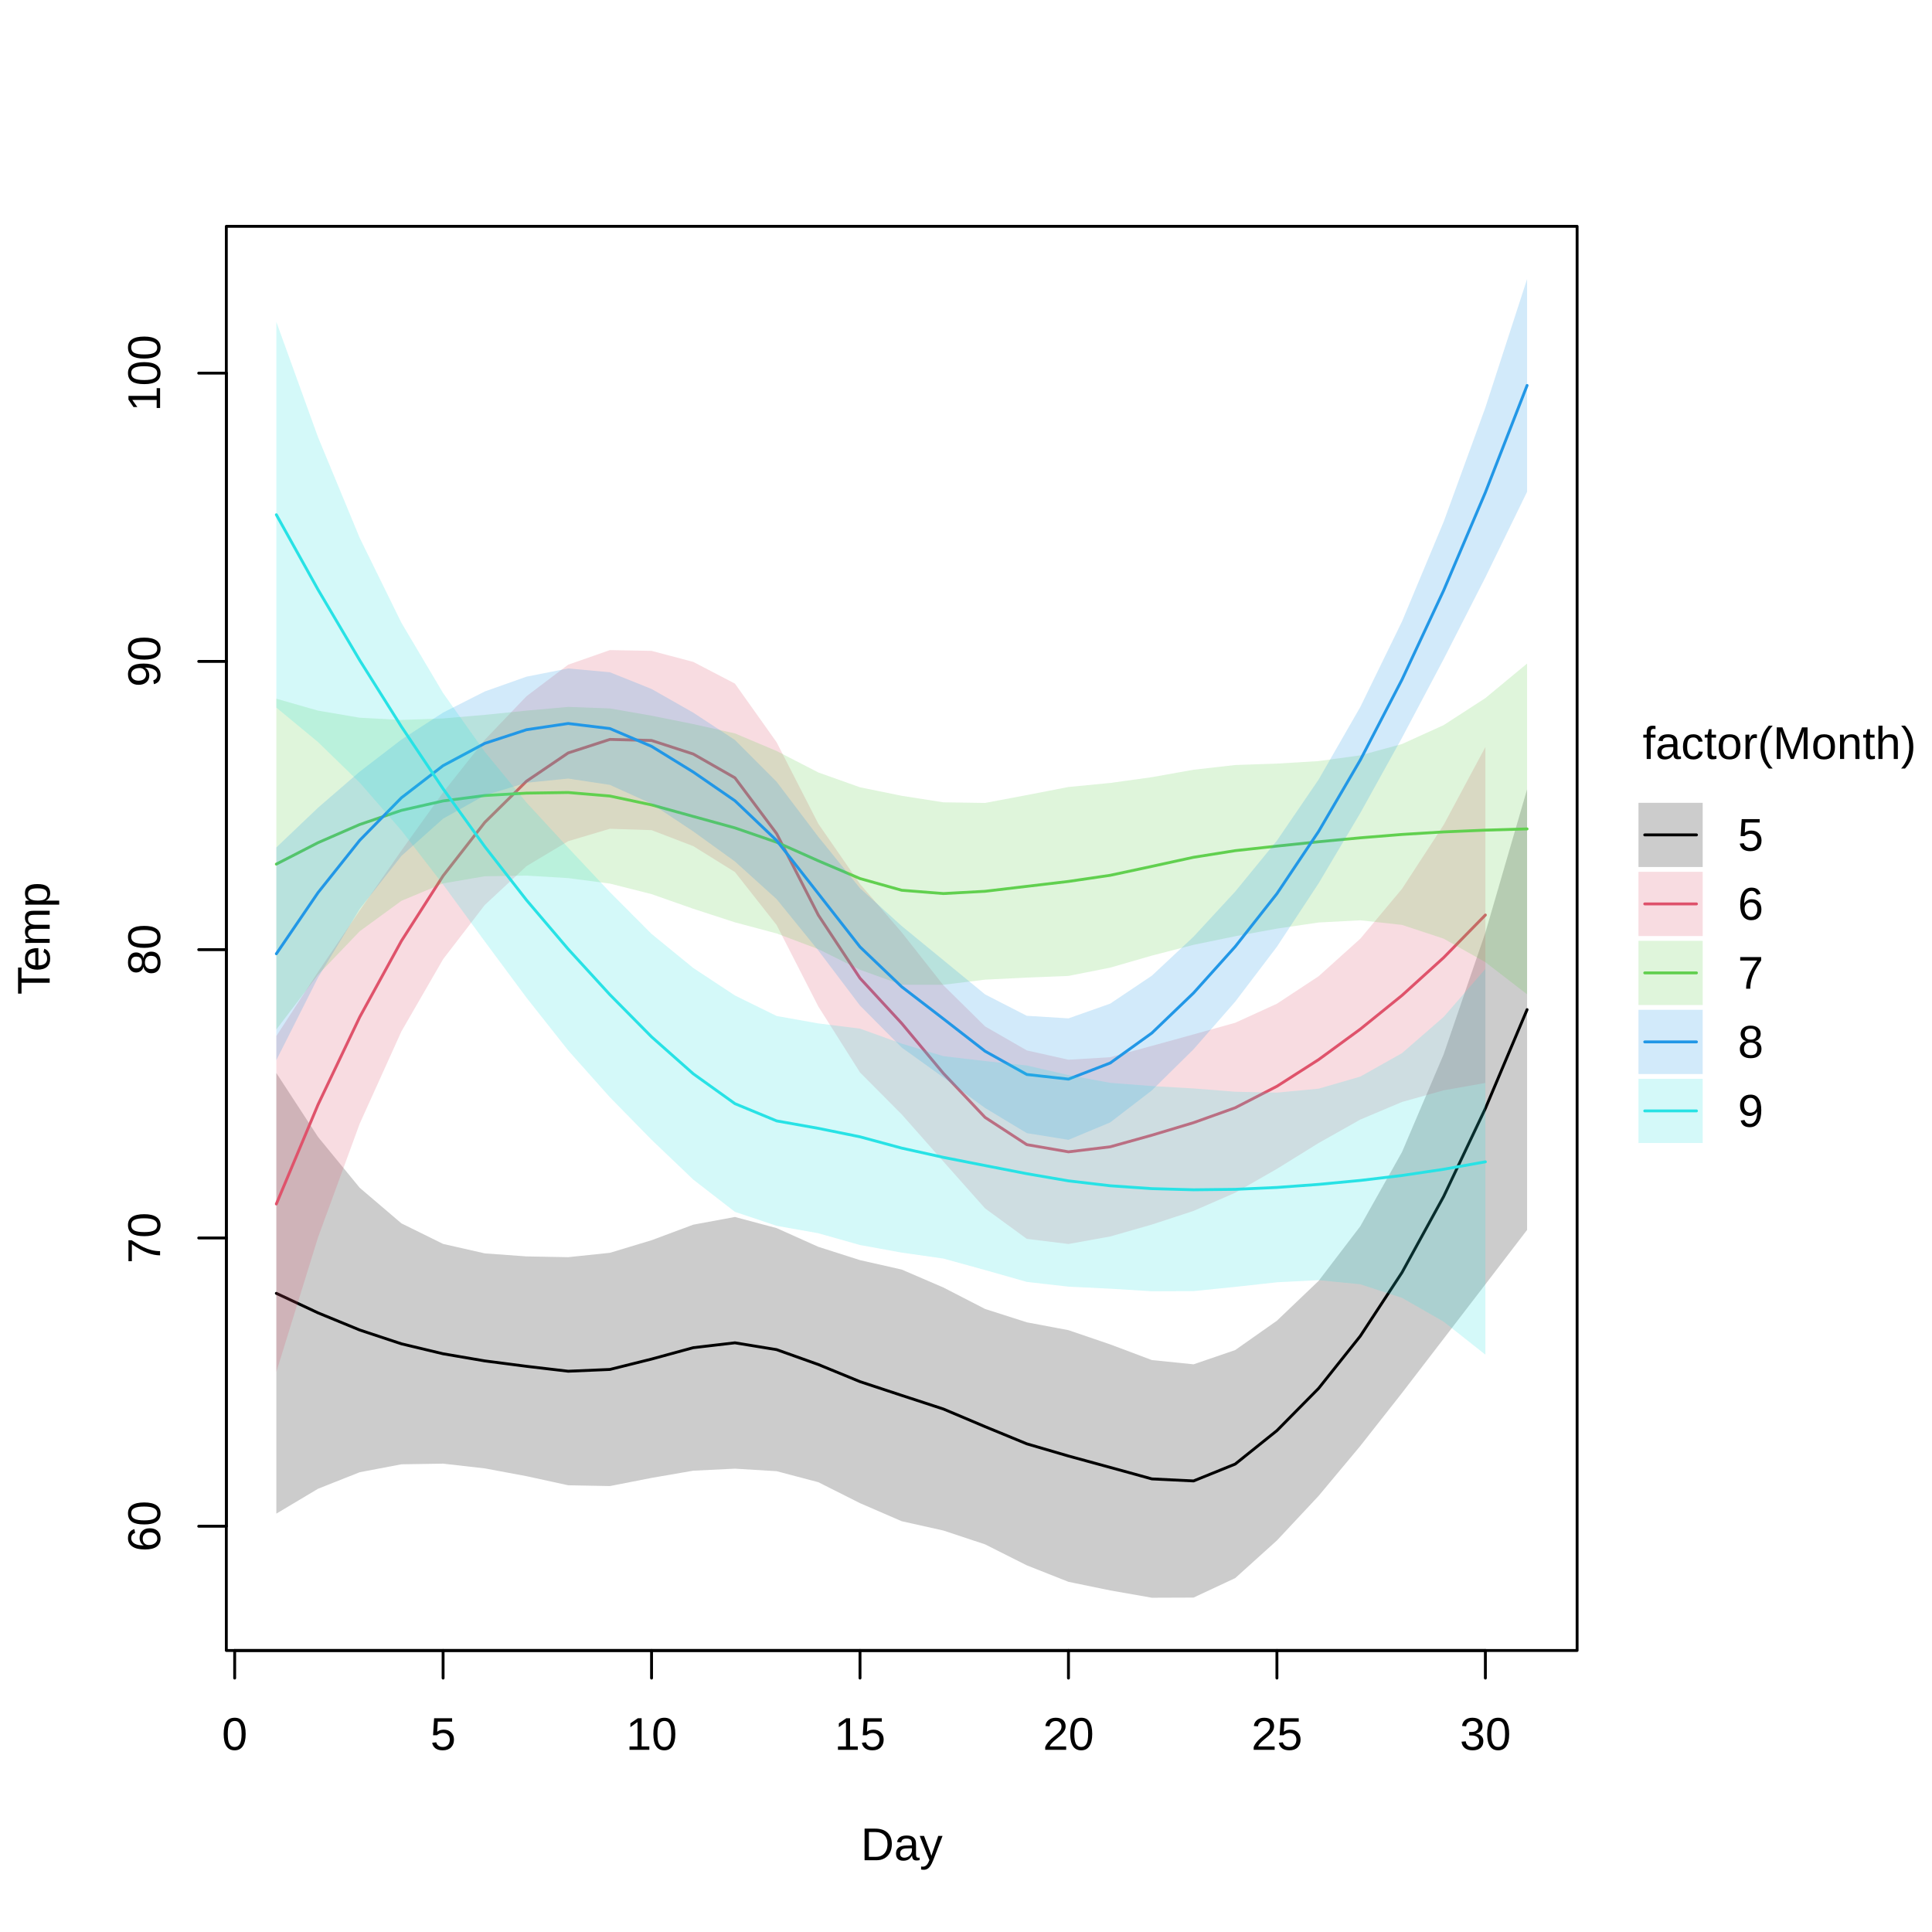
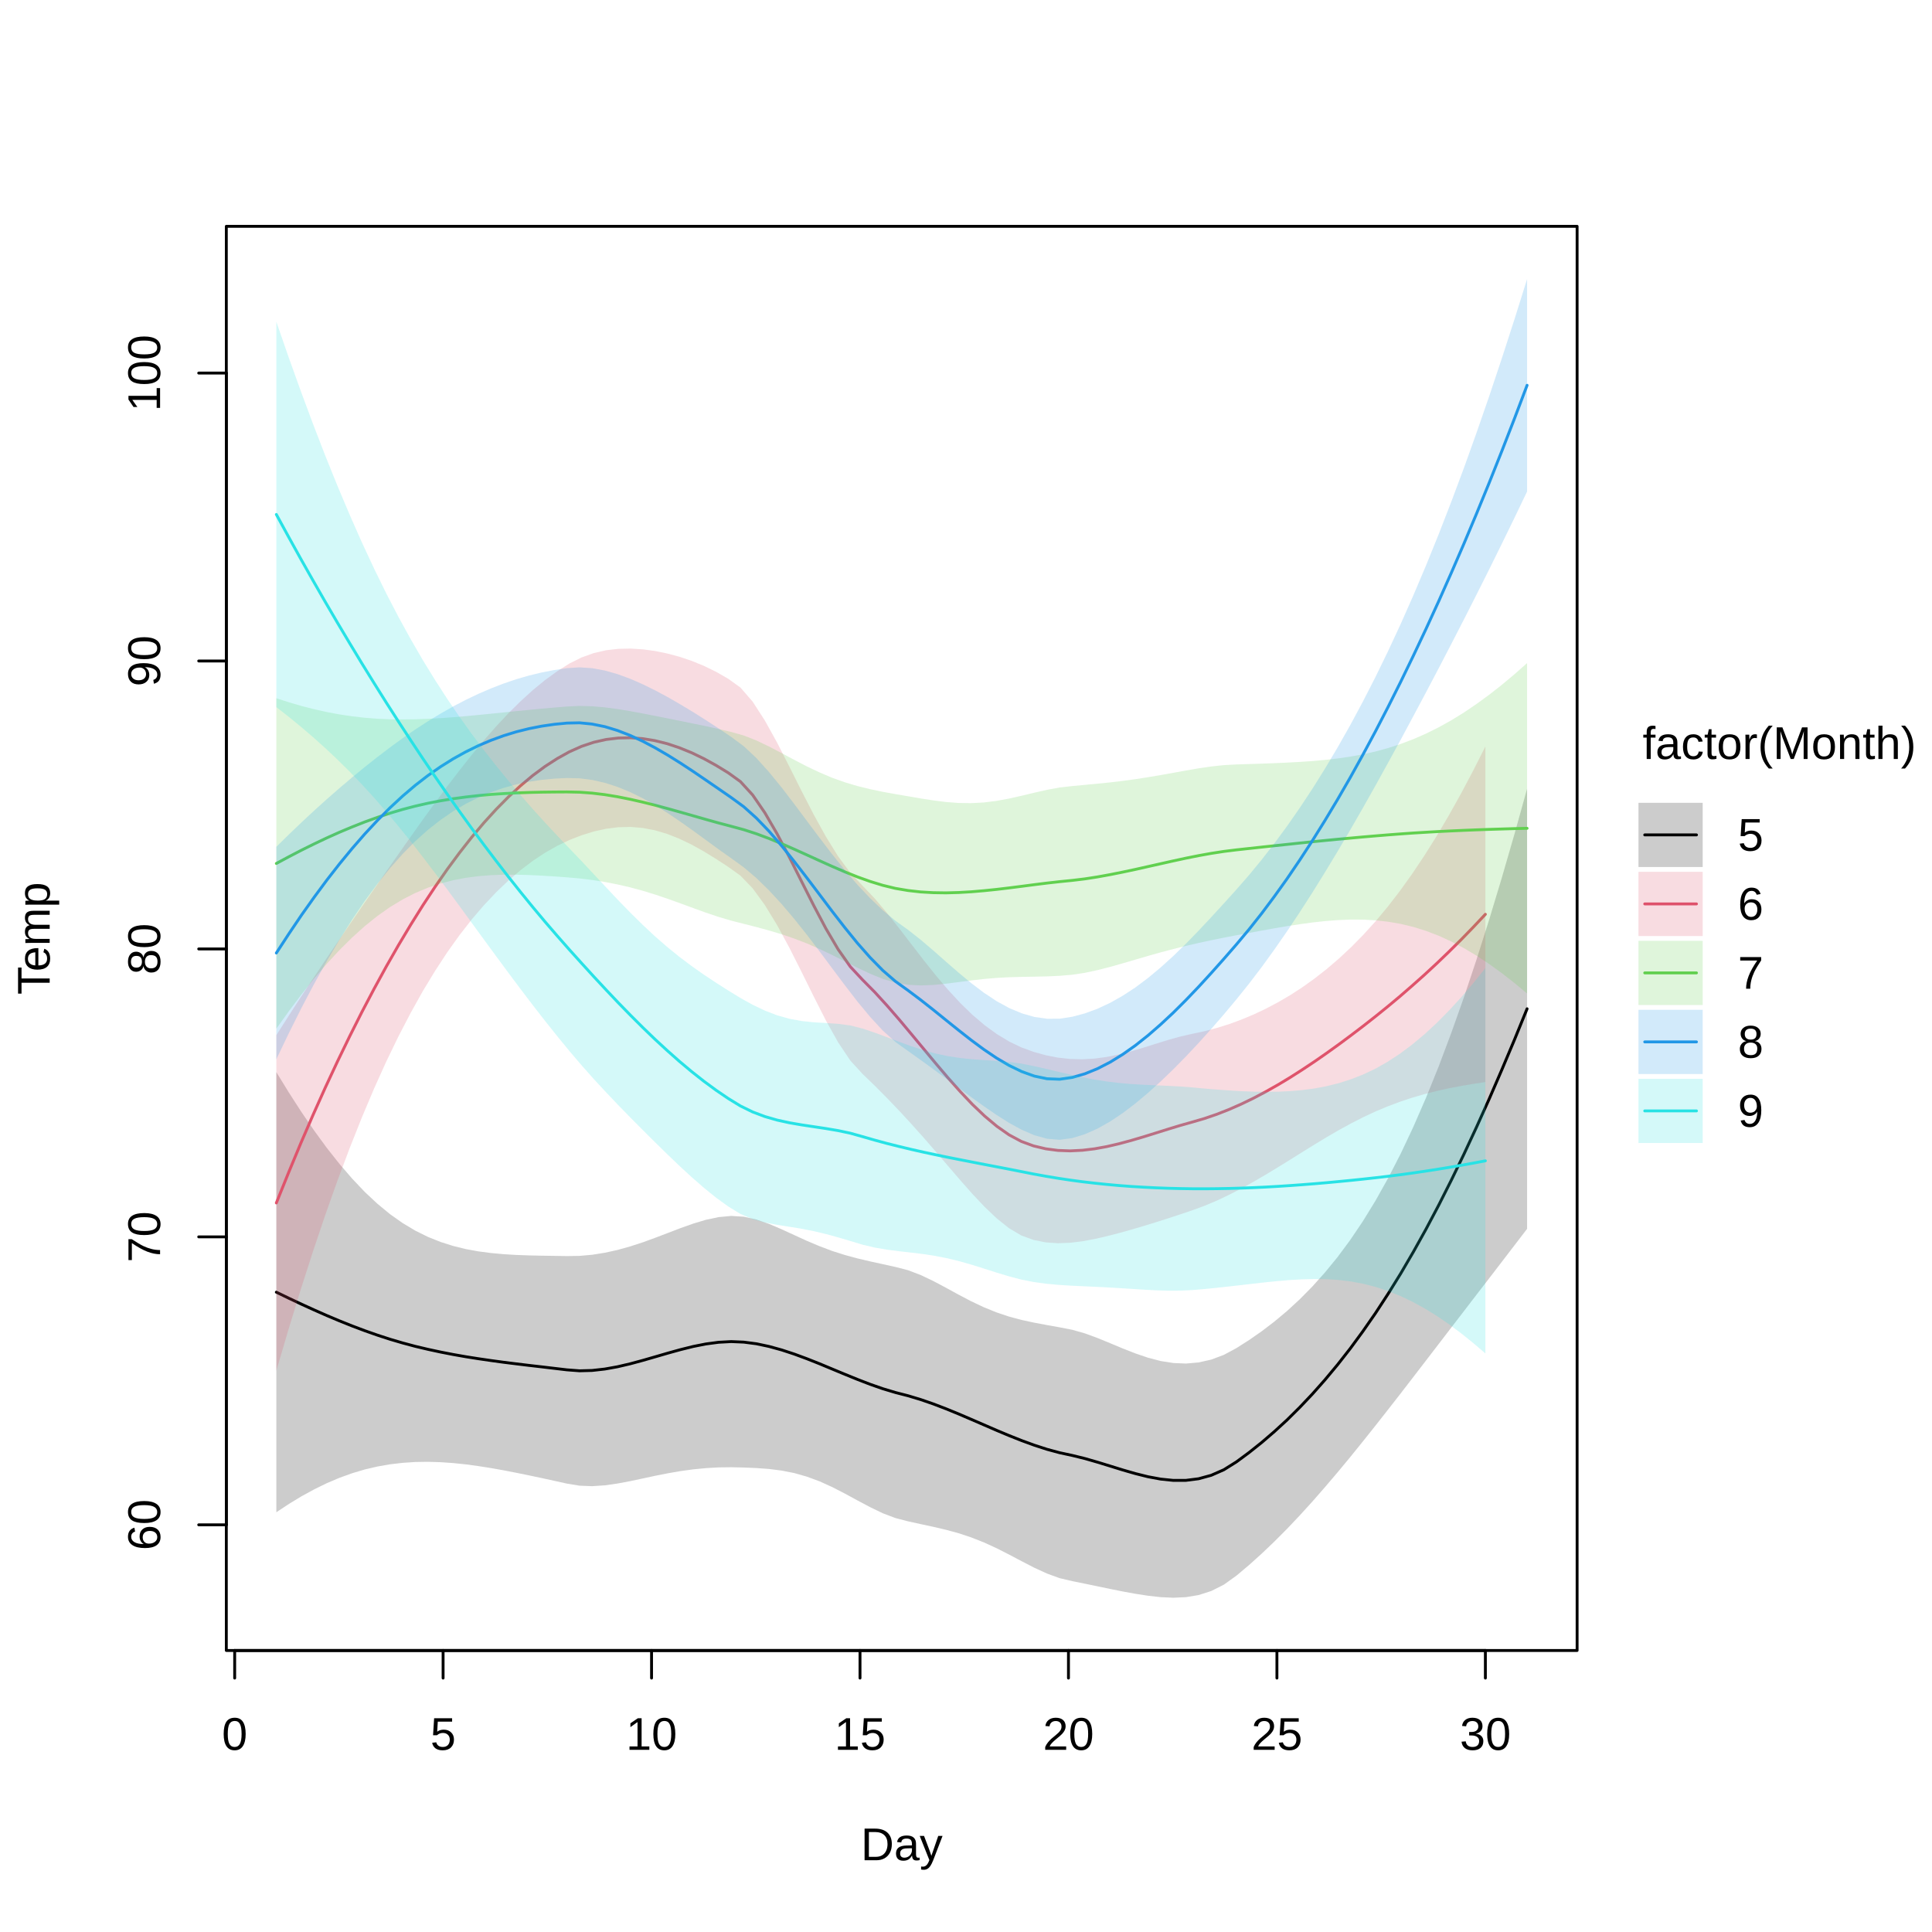
<svg xmlns="http://www.w3.org/2000/svg" width="504.00pt" height="504.00pt" viewBox="0 0 504.00 504.00">
  <g class="svglite">
    <defs>
      <style type="text/css">
    .svglite line, .svglite polyline, .svglite polygon, .svglite path, .svglite rect, .svglite circle {
      fill: none;
      stroke: #000000;
      stroke-linecap: round;
      stroke-linejoin: round;
      stroke-miterlimit: 10.00;
    }
    .svglite text {
      white-space: pre;
    }
    .svglite g.glyphgroup path {
      fill: inherit;
      stroke: none;
    }
  </style>
    </defs>
    <rect width="100%" height="100%" style="stroke: none; fill: #FFFFFF;" />
    <defs>
      <clipPath id="cpMC4wMHw1MDQuMDB8MC4wMHw1MDQuMDA=">
        <rect x="0.00" y="0.00" width="504.00" height="504.00" />
      </clipPath>
    </defs>
    <g clip-path="url(#cpMC4wMHw1MDQuMDB8MC4wMHw1MDQuMDA=)">
      <line x1="429.06" y1="217.80" x2="442.56" y2="217.80" style="stroke-width: 0.75;" />
      <line x1="429.06" y1="235.80" x2="442.56" y2="235.80" style="stroke-width: 0.75; stroke: #DF536B;" />
      <line x1="429.06" y1="253.80" x2="442.56" y2="253.80" style="stroke-width: 0.75; stroke: #61D04F;" />
      <line x1="429.06" y1="271.80" x2="442.56" y2="271.80" style="stroke-width: 0.75; stroke: #2297E6;" />
      <line x1="429.06" y1="289.80" x2="442.56" y2="289.80" style="stroke-width: 0.75; stroke: #28E2E5;" />
      <rect x="427.43" y="209.43" width="16.75" height="16.75" style="stroke-width: 0.00; fill: #000000; fill-opacity: 0.20;" />
      <rect x="427.43" y="227.43" width="16.75" height="16.75" style="stroke-width: 0.00; stroke: #DF536B; fill: #DF536B; fill-opacity: 0.20;" />
      <rect x="427.43" y="245.43" width="16.75" height="16.75" style="stroke-width: 0.00; stroke: #61D04F; fill: #61D04F; fill-opacity: 0.20;" />
      <rect x="427.43" y="263.43" width="16.75" height="16.75" style="stroke-width: 0.00; stroke: #2297E6; fill: #2297E6; fill-opacity: 0.20;" />
      <rect x="427.43" y="281.43" width="16.75" height="16.75" style="stroke-width: 0.00; stroke: #28E2E5; fill: #28E2E5; fill-opacity: 0.20;" />
      <text x="464.19" y="198.00" text-anchor="middle" style="font-size: 12.00px; font-family: &quot;Liberation Sans&quot;;" textLength="71.34px" lengthAdjust="spacingAndGlyphs">factor(Month)</text>
      <text x="453.36" y="221.93" style="font-size: 12.00px; font-family: &quot;Liberation Sans&quot;;" textLength="6.67px" lengthAdjust="spacingAndGlyphs">5</text>
      <text x="453.36" y="239.93" style="font-size: 12.00px; font-family: &quot;Liberation Sans&quot;;" textLength="6.67px" lengthAdjust="spacingAndGlyphs">6</text>
      <text x="453.36" y="257.93" style="font-size: 12.00px; font-family: &quot;Liberation Sans&quot;;" textLength="6.67px" lengthAdjust="spacingAndGlyphs">7</text>
      <text x="453.36" y="275.93" style="font-size: 12.00px; font-family: &quot;Liberation Sans&quot;;" textLength="6.67px" lengthAdjust="spacingAndGlyphs">8</text>
      <text x="453.36" y="293.93" style="font-size: 12.00px; font-family: &quot;Liberation Sans&quot;;" textLength="6.67px" lengthAdjust="spacingAndGlyphs">9</text>
    </g>
    <defs>
      <clipPath id="cpMC4wMHw0MTEuNDJ8MC4wMHw1MDQuMDA=">
        <rect x="0.00" y="0.00" width="411.42" height="504.00" />
      </clipPath>
    </defs>
    <g clip-path="url(#cpMC4wMHw0MTEuNDJ8MC4wMHw1MDQuMDA=)">
      <text x="235.23" y="485.28" text-anchor="middle" style="font-size: 12.00px; font-family: &quot;Liberation Sans&quot;;" textLength="21.34px" lengthAdjust="spacingAndGlyphs">Day</text>
      <text transform="translate(12.96,244.80) rotate(-90)" text-anchor="middle" style="font-size: 12.00px; font-family: &quot;Liberation Sans&quot;;" textLength="29.34px" lengthAdjust="spacingAndGlyphs">Temp</text>
    </g>
    <g clip-path="url(#cpMC4wMHw1MDQuMDB8MC4wMHw1MDQuMDA=)">
      <line x1="61.22" y1="430.56" x2="387.49" y2="430.56" style="stroke-width: 0.75;" />
      <line x1="61.22" y1="430.56" x2="61.22" y2="437.76" style="stroke-width: 0.75;" />
      <line x1="115.59" y1="430.56" x2="115.59" y2="437.76" style="stroke-width: 0.75;" />
      <line x1="169.97" y1="430.56" x2="169.97" y2="437.76" style="stroke-width: 0.75;" />
      <line x1="224.35" y1="430.56" x2="224.35" y2="437.76" style="stroke-width: 0.75;" />
      <line x1="278.73" y1="430.56" x2="278.73" y2="437.76" style="stroke-width: 0.75;" />
      <line x1="333.11" y1="430.56" x2="333.11" y2="437.76" style="stroke-width: 0.75;" />
      <line x1="387.49" y1="430.56" x2="387.49" y2="437.76" style="stroke-width: 0.75;" />
      <text x="61.22" y="456.48" text-anchor="middle" style="font-size: 12.00px; font-family: &quot;Liberation Sans&quot;;" textLength="6.67px" lengthAdjust="spacingAndGlyphs">0</text>
      <text x="115.59" y="456.48" text-anchor="middle" style="font-size: 12.00px; font-family: &quot;Liberation Sans&quot;;" textLength="6.67px" lengthAdjust="spacingAndGlyphs">5</text>
      <text x="169.97" y="456.48" text-anchor="middle" style="font-size: 12.00px; font-family: &quot;Liberation Sans&quot;;" textLength="13.34px" lengthAdjust="spacingAndGlyphs">10</text>
      <text x="224.35" y="456.48" text-anchor="middle" style="font-size: 12.00px; font-family: &quot;Liberation Sans&quot;;" textLength="13.34px" lengthAdjust="spacingAndGlyphs">15</text>
      <text x="278.73" y="456.48" text-anchor="middle" style="font-size: 12.00px; font-family: &quot;Liberation Sans&quot;;" textLength="13.34px" lengthAdjust="spacingAndGlyphs">20</text>
      <text x="333.11" y="456.48" text-anchor="middle" style="font-size: 12.00px; font-family: &quot;Liberation Sans&quot;;" textLength="13.34px" lengthAdjust="spacingAndGlyphs">25</text>
      <text x="387.49" y="456.48" text-anchor="middle" style="font-size: 12.00px; font-family: &quot;Liberation Sans&quot;;" textLength="13.34px" lengthAdjust="spacingAndGlyphs">30</text>
-       <line x1="59.04" y1="398.15" x2="59.04" y2="97.34" style="stroke-width: 0.75;" />
-       <line x1="59.04" y1="398.15" x2="51.84" y2="398.15" style="stroke-width: 0.75;" />
-       <line x1="59.04" y1="322.95" x2="51.84" y2="322.95" style="stroke-width: 0.75;" />
-       <line x1="59.04" y1="247.74" x2="51.84" y2="247.74" style="stroke-width: 0.75;" />
-       <line x1="59.04" y1="172.54" x2="51.84" y2="172.54" style="stroke-width: 0.75;" />
-       <line x1="59.04" y1="97.34" x2="51.84" y2="97.34" style="stroke-width: 0.75;" />
-       <text transform="translate(41.76,398.15) rotate(-90)" text-anchor="middle" style="font-size: 12.00px; font-family: &quot;Liberation Sans&quot;;" textLength="13.34px" lengthAdjust="spacingAndGlyphs">60</text>
-       <text transform="translate(41.76,322.95) rotate(-90)" text-anchor="middle" style="font-size: 12.00px; font-family: &quot;Liberation Sans&quot;;" textLength="13.34px" lengthAdjust="spacingAndGlyphs">70</text>
-       <text transform="translate(41.76,247.74) rotate(-90)" text-anchor="middle" style="font-size: 12.00px; font-family: &quot;Liberation Sans&quot;;" textLength="13.34px" lengthAdjust="spacingAndGlyphs">80</text>
-       <text transform="translate(41.76,172.54) rotate(-90)" text-anchor="middle" style="font-size: 12.00px; font-family: &quot;Liberation Sans&quot;;" textLength="13.34px" lengthAdjust="spacingAndGlyphs">90</text>
-       <text transform="translate(41.76,97.34) rotate(-90)" text-anchor="middle" style="font-size: 12.00px; font-family: &quot;Liberation Sans&quot;;" textLength="20.02px" lengthAdjust="spacingAndGlyphs">100</text>
+       <line x1="59.04" y1="397.78" x2="59.04" y2="97.32" style="stroke-width: 0.75;" />
+       <line x1="59.04" y1="397.78" x2="51.84" y2="397.78" style="stroke-width: 0.75;" />
+       <line x1="59.04" y1="322.66" x2="51.84" y2="322.66" style="stroke-width: 0.75;" />
+       <line x1="59.04" y1="247.55" x2="51.84" y2="247.55" style="stroke-width: 0.75;" />
+       <line x1="59.04" y1="172.43" x2="51.84" y2="172.43" style="stroke-width: 0.75;" />
+       <line x1="59.04" y1="97.32" x2="51.84" y2="97.32" style="stroke-width: 0.75;" />
+       <text transform="translate(41.76,397.78) rotate(-90)" text-anchor="middle" style="font-size: 12.00px; font-family: &quot;Liberation Sans&quot;;" textLength="13.34px" lengthAdjust="spacingAndGlyphs">60</text>
+       <text transform="translate(41.76,322.66) rotate(-90)" text-anchor="middle" style="font-size: 12.00px; font-family: &quot;Liberation Sans&quot;;" textLength="13.34px" lengthAdjust="spacingAndGlyphs">70</text>
+       <text transform="translate(41.76,247.55) rotate(-90)" text-anchor="middle" style="font-size: 12.00px; font-family: &quot;Liberation Sans&quot;;" textLength="13.34px" lengthAdjust="spacingAndGlyphs">80</text>
+       <text transform="translate(41.76,172.43) rotate(-90)" text-anchor="middle" style="font-size: 12.00px; font-family: &quot;Liberation Sans&quot;;" textLength="13.34px" lengthAdjust="spacingAndGlyphs">90</text>
+       <text transform="translate(41.76,97.32) rotate(-90)" text-anchor="middle" style="font-size: 12.00px; font-family: &quot;Liberation Sans&quot;;" textLength="20.02px" lengthAdjust="spacingAndGlyphs">100</text>
      <polygon points="59.04,430.56 411.42,430.56 411.42,59.04 59.04,59.04 " style="stroke-width: 0.75;" />
    </g>
    <defs>
      <clipPath id="cpNTkuMDR8NDExLjQyfDU5LjA0fDQzMC41Ng==">
        <rect x="59.04" y="59.04" width="352.38" height="371.52" />
      </clipPath>
    </defs>
    <g clip-path="url(#cpNTkuMDR8NDExLjQyfDU5LjA0fDQzMC41Ng==)">
-       <polygon points="72.09,394.86 82.97,388.37 93.84,384.06 104.72,381.99 115.59,381.82 126.47,383.06 137.35,385.09 148.22,387.46 159.10,387.67 169.97,385.54 180.85,383.66 191.72,383.13 202.60,383.79 213.48,386.66 224.35,392.13 235.23,396.84 246.10,399.27 256.98,402.88 267.86,408.35 278.73,412.65 289.61,414.89 300.48,416.80 311.36,416.76 322.23,411.68 333.11,401.86 343.99,390.23 354.86,377.20 365.74,363.38 376.61,349.22 387.49,335.05 398.37,320.85 398.37,205.91 387.49,243.28 376.61,275.02 365.74,300.53 354.86,319.89 343.99,334.14 333.11,344.53 322.23,352.19 311.36,355.91 300.48,354.80 289.61,350.71 278.73,347.00 267.86,344.95 256.98,341.47 246.10,335.87 235.23,331.19 224.35,328.73 213.48,325.26 202.60,320.38 191.72,317.47 180.85,319.48 169.97,323.54 159.10,326.82 148.22,327.96 137.35,327.76 126.47,326.97 115.59,324.50 104.72,319.14 93.84,309.86 82.97,296.60 72.09,279.92 " style="stroke-width: 0.75; stroke: none; fill: #000000; fill-opacity: 0.20;" />
-       <polyline points="72.09,337.39 82.97,342.49 93.84,346.96 104.72,350.56 115.59,353.16 126.47,355.02 137.35,356.43 148.22,357.71 159.10,357.25 169.97,354.54 180.85,351.57 191.72,350.30 202.60,352.08 213.48,355.96 224.35,360.43 235.23,364.02 246.10,367.57 256.98,372.17 267.86,376.65 278.73,379.83 289.61,382.80 300.48,385.80 311.36,386.33 322.23,381.93 333.11,373.20 343.99,362.18 354.86,348.54 365.74,331.95 376.61,312.12 387.49,289.16 398.37,263.38 " style="stroke-width: 0.75;" />
-       <polygon points="72.09,357.90 82.97,322.78 93.84,293.12 104.72,269.05 115.59,250.23 126.47,236.08 137.35,225.95 148.22,219.44 159.10,216.20 169.97,216.56 180.85,220.73 191.72,227.49 202.60,241.31 213.48,262.57 224.35,279.77 235.23,290.71 246.10,303.00 256.98,315.24 267.86,323.18 278.73,324.52 289.61,322.56 300.48,319.45 311.36,315.89 322.23,311.15 333.11,304.92 343.99,298.18 354.86,292.06 365.74,287.47 376.61,284.43 387.49,282.51 387.49,194.88 376.61,215.18 365.74,231.87 354.86,244.88 343.99,254.67 333.11,261.84 322.23,266.81 311.36,269.84 300.48,272.84 289.61,275.79 278.73,276.45 267.86,274.02 256.98,267.76 246.10,257.02 235.23,243.23 224.35,230.60 213.48,214.90 202.60,193.64 191.72,178.33 180.85,172.67 169.97,169.79 159.10,169.59 148.22,173.40 137.35,181.62 126.47,192.99 115.59,206.73 104.72,221.87 93.84,237.52 82.97,253.53 72.09,270.27 " style="stroke-width: 0.75; stroke: none; fill: #DF536B; fill-opacity: 0.20;" />
-       <polyline points="72.09,314.08 82.97,288.15 93.84,265.32 104.72,245.46 115.59,228.48 126.47,214.53 137.35,203.79 148.22,196.42 159.10,192.89 169.97,193.17 180.85,196.70 191.72,202.91 202.60,217.47 213.48,238.73 224.35,255.18 235.23,266.97 246.10,280.01 256.98,291.50 267.86,298.60 278.73,300.48 289.61,299.17 300.48,296.14 311.36,292.87 322.23,288.98 333.11,283.38 343.99,276.42 354.86,268.47 365.74,259.67 376.61,249.81 387.49,238.70 " style="stroke-width: 0.75; stroke: #DF536B;" />
-       <polygon points="72.09,268.57 82.97,254.28 93.84,242.94 104.72,235.00 115.59,230.45 126.47,228.59 137.35,228.42 148.22,229.07 159.10,230.50 169.97,233.25 180.85,237.07 191.72,240.61 202.60,243.51 213.48,247.61 224.35,252.99 235.23,256.89 246.10,256.90 256.98,255.56 267.86,255.02 278.73,254.59 289.61,252.43 300.48,249.29 311.36,246.48 322.23,244.24 333.11,242.25 343.99,240.65 354.86,240.08 365.74,241.28 376.61,244.87 387.49,251.01 398.37,259.39 398.37,173.10 387.49,182.11 376.61,189.16 365.74,194.09 354.86,197.05 343.99,198.54 333.11,199.20 322.23,199.57 311.36,200.80 300.48,202.74 289.61,204.25 278.73,205.30 267.86,207.41 256.98,209.46 246.10,209.30 235.23,207.60 224.35,205.38 213.48,201.51 202.60,195.91 191.72,191.32 180.85,188.89 169.97,186.70 159.10,184.81 148.22,184.41 137.35,185.38 126.47,186.48 115.59,187.42 104.72,187.81 93.84,187.23 82.97,185.38 72.09,182.27 " style="stroke-width: 0.75; stroke: none; fill: #61D04F; fill-opacity: 0.20;" />
-       <polyline points="72.09,225.42 82.97,219.83 93.84,215.09 104.72,211.40 115.59,208.94 126.47,207.53 137.35,206.90 148.22,206.74 159.10,207.66 169.97,209.97 180.85,212.98 191.72,215.97 202.60,219.71 213.48,224.56 224.35,229.19 235.23,232.24 246.10,233.10 256.98,232.51 267.86,231.22 278.73,229.94 289.61,228.34 300.48,226.01 311.36,223.64 322.23,221.91 333.11,220.72 343.99,219.59 354.86,218.56 365.74,217.68 376.61,217.02 387.49,216.56 398.37,216.24 " style="stroke-width: 0.75; stroke: #61D04F;" />
-       <polygon points="72.09,276.56 82.97,255.00 93.84,237.12 104.72,223.28 115.59,213.56 126.47,207.46 137.35,204.20 148.22,203.10 159.10,204.75 169.97,209.67 180.85,216.89 191.72,224.73 202.60,234.56 213.48,247.96 224.35,262.32 235.23,273.27 246.10,281.08 256.98,289.05 267.86,295.60 278.73,297.35 289.61,292.81 300.48,284.46 311.36,273.73 322.23,261.30 333.11,246.97 343.99,230.43 354.86,212.10 365.74,192.46 376.61,171.94 387.49,150.61 398.37,128.29 398.37,72.80 387.49,106.31 376.61,136.11 365.74,162.12 354.86,184.43 343.99,203.35 333.11,219.29 322.23,232.58 311.36,244.35 300.48,254.53 289.61,261.82 278.73,265.66 267.86,264.99 256.98,259.41 246.10,250.48 235.23,241.57 224.35,231.71 213.48,218.31 202.60,203.95 191.72,193.04 180.85,185.91 169.97,179.73 159.10,175.37 148.22,174.38 137.35,176.52 126.47,180.38 115.59,185.89 104.72,192.93 93.84,201.30 82.97,210.70 72.09,221.07 " style="stroke-width: 0.75; stroke: none; fill: #2297E6; fill-opacity: 0.20;" />
-       <polyline points="72.09,248.81 82.97,232.85 93.84,219.21 104.72,208.11 115.59,199.73 126.47,193.92 137.35,190.36 148.22,188.74 159.10,190.06 169.97,194.70 180.85,201.40 191.72,208.89 202.60,219.26 213.48,233.13 224.35,247.02 235.23,257.42 246.10,265.78 256.98,274.23 267.86,280.30 278.73,281.51 289.61,277.31 300.48,269.49 311.36,259.04 322.23,246.94 333.11,233.13 343.99,216.89 354.86,198.27 365.74,177.29 376.61,154.02 387.49,128.46 398.37,100.55 " style="stroke-width: 0.75; stroke: #2297E6;" />
-       <polygon points="72.09,184.59 82.97,193.59 93.84,204.17 104.72,216.65 115.59,230.75 126.47,245.60 137.35,260.27 148.22,274.02 159.10,286.24 169.97,297.33 180.85,307.72 191.72,316.14 202.60,319.78 213.48,321.72 224.35,324.79 235.23,326.77 246.10,328.32 256.98,331.32 267.86,334.41 278.73,335.65 289.61,336.18 300.48,336.85 311.36,336.81 322.23,335.71 333.11,334.51 343.99,333.95 354.86,335.03 365.74,338.57 376.61,344.79 387.49,353.39 387.49,252.77 376.61,265.28 365.74,274.73 354.86,280.85 343.99,284.00 333.11,285.03 322.23,284.80 311.36,283.94 300.48,283.32 289.61,282.48 278.73,280.46 267.86,277.95 256.98,276.80 246.10,275.52 235.23,272.25 224.35,268.34 213.48,266.98 202.60,265.04 191.72,259.69 180.85,252.52 169.97,243.63 159.10,232.72 148.22,221.15 137.35,209.36 126.47,196.13 115.59,180.80 104.72,162.47 93.84,140.33 82.97,114.07 72.09,83.97 " style="stroke-width: 0.75; stroke: none; fill: #28E2E5; fill-opacity: 0.20;" />
-       <polyline points="72.09,134.28 82.97,153.83 93.84,172.25 104.72,189.56 115.59,205.77 126.47,220.86 137.35,234.81 148.22,247.59 159.10,259.48 169.97,270.48 180.85,280.12 191.72,287.91 202.60,292.41 213.48,294.35 224.35,296.56 235.23,299.51 246.10,301.92 256.98,304.06 267.86,306.18 278.73,308.05 289.61,309.33 300.48,310.08 311.36,310.38 322.23,310.26 333.11,309.77 343.99,308.97 354.86,307.94 365.74,306.65 376.61,305.03 387.49,303.08 " style="stroke-width: 0.75; stroke: #28E2E5;" />
+       <polygon points="72.09,394.50 75.39,392.32 78.68,390.32 81.98,388.52 85.27,386.91 88.57,385.51 91.87,384.32 95.16,383.34 98.46,382.57 101.75,381.99 105.05,381.61 108.34,381.39 111.64,381.34 114.94,381.44 118.23,381.67 121.53,382.01 124.82,382.46 128.12,382.98 131.41,383.57 134.71,384.21 138.00,384.88 141.30,385.58 144.60,386.30 147.89,387.03 151.19,387.57 154.48,387.70 157.78,387.48 161.07,387.01 164.37,386.39 167.67,385.69 170.96,384.98 174.26,384.33 177.55,383.76 180.85,383.31 184.14,382.99 187.44,382.80 190.74,382.76 194.03,382.83 197.33,382.97 200.62,383.21 203.92,383.63 207.21,384.28 210.51,385.22 213.81,386.44 217.10,387.93 220.40,389.63 223.69,391.42 226.99,393.17 230.28,394.76 233.58,396.01 236.88,396.87 240.17,397.59 243.47,398.30 246.76,399.07 250.06,399.97 253.35,401.06 256.65,402.36 259.95,403.87 263.24,405.54 266.54,407.28 269.83,408.98 273.13,410.49 276.42,411.69 279.72,412.47 283.02,413.14 286.31,413.82 289.61,414.51 292.90,415.17 296.20,415.77 299.49,416.28 302.79,416.65 306.09,416.80 309.38,416.65 312.68,416.10 315.97,415.05 319.27,413.39 322.56,411.03 325.86,408.25 329.16,405.28 332.45,402.14 335.75,398.83 339.04,395.36 342.34,391.73 345.63,387.97 348.93,384.09 352.23,380.11 355.52,376.04 358.82,371.90 362.11,367.71 365.41,363.48 368.70,359.21 372.00,354.92 375.30,350.62 378.59,346.33 381.89,342.04 385.18,337.75 388.48,333.47 391.77,329.18 395.07,324.88 398.37,320.57 398.37,205.76 395.07,217.62 391.77,229.01 388.48,239.91 385.18,250.31 381.89,260.17 378.59,269.47 375.30,278.22 372.00,286.38 368.70,293.96 365.41,300.94 362.11,307.36 358.82,313.23 355.52,318.60 352.23,323.48 348.93,327.93 345.63,331.96 342.34,335.63 339.04,338.97 335.75,342.00 332.45,344.76 329.16,347.27 325.86,349.57 322.56,351.67 319.27,353.44 315.97,354.68 312.68,355.42 309.38,355.71 306.09,355.57 302.79,355.05 299.49,354.19 296.20,353.07 292.90,351.78 289.61,350.40 286.31,349.05 283.02,347.84 279.72,346.90 276.42,346.26 273.13,345.67 269.83,345.05 266.54,344.34 263.24,343.46 259.95,342.36 256.65,341.02 253.35,339.46 250.06,337.73 246.76,335.93 243.47,334.18 240.17,332.61 236.88,331.36 233.58,330.51 230.28,329.78 226.99,329.06 223.69,328.28 220.40,327.39 217.10,326.34 213.81,325.10 210.51,323.71 207.21,322.20 203.92,320.69 200.62,319.28 197.33,318.14 194.03,317.40 190.74,317.20 187.44,317.51 184.14,318.21 180.85,319.20 177.55,320.37 174.26,321.63 170.96,322.89 167.67,324.09 164.37,325.16 161.07,326.08 157.78,326.80 154.48,327.33 151.19,327.62 147.89,327.67 144.60,327.62 141.30,327.57 138.00,327.50 134.71,327.38 131.41,327.18 128.12,326.88 124.82,326.45 121.53,325.85 118.23,325.04 114.94,323.99 111.64,322.67 108.34,321.04 105.05,319.07 101.75,316.74 98.46,314.03 95.16,310.94 91.87,307.47 88.57,303.64 85.27,299.47 81.98,294.97 78.68,290.16 75.39,285.06 72.09,279.69 " style="stroke-width: 0.75; stroke: none; fill: #000000; fill-opacity: 0.20;" />
+       <polyline points="72.09,337.09 75.39,338.69 78.68,340.24 81.98,341.74 85.27,343.19 88.57,344.58 91.87,345.90 95.16,347.14 98.46,348.30 101.75,349.37 105.05,350.34 108.34,351.22 111.64,352.00 114.94,352.71 118.23,353.35 121.53,353.93 124.82,354.45 128.12,354.93 131.41,355.38 134.71,355.79 138.00,356.19 141.30,356.57 144.60,356.96 147.89,357.35 151.19,357.60 154.48,357.51 157.78,357.14 161.07,356.55 164.37,355.78 167.67,354.89 170.96,353.94 174.26,352.98 177.55,352.07 180.85,351.25 184.14,350.60 187.44,350.16 190.74,349.98 194.03,350.12 197.33,350.55 200.62,351.25 203.92,352.16 207.21,353.24 210.51,354.46 213.81,355.77 217.10,357.14 220.40,358.51 223.69,359.85 226.99,361.12 230.28,362.27 233.58,363.26 236.88,364.11 240.17,365.10 243.47,366.24 246.76,367.50 250.06,368.85 253.35,370.26 256.65,371.69 259.95,373.12 263.24,374.50 266.54,375.81 269.83,377.01 273.13,378.08 276.42,378.97 279.72,379.68 283.02,380.49 286.31,381.44 289.61,382.45 292.90,383.47 296.20,384.42 299.49,385.24 302.79,385.85 306.09,386.19 309.38,386.18 312.68,385.76 315.97,384.86 319.27,383.41 322.56,381.35 325.86,378.91 329.16,376.28 332.45,373.45 335.75,370.42 339.04,367.16 342.34,363.68 345.63,359.97 348.93,356.01 352.23,351.80 355.52,347.32 358.82,342.57 362.11,337.53 365.41,332.21 368.70,326.58 372.00,320.65 375.30,314.42 378.59,307.90 381.89,301.10 385.18,294.03 388.48,286.69 391.77,279.09 395.07,271.25 398.37,263.16 " style="stroke-width: 0.75;" />
+       <polygon points="72.09,357.58 75.28,346.75 78.46,336.38 81.65,326.46 84.83,317.02 88.02,308.04 91.21,299.54 94.39,291.53 97.58,283.99 100.76,276.94 103.95,270.35 107.14,264.22 110.32,258.52 113.51,253.26 116.69,248.40 119.88,243.94 123.06,239.86 126.25,236.14 129.44,232.76 132.62,229.71 135.81,226.99 138.99,224.57 142.18,222.46 145.37,220.65 148.55,219.13 151.74,217.89 154.92,216.90 158.11,216.20 161.29,215.80 164.48,215.72 167.67,215.99 170.85,216.60 174.04,217.54 177.22,218.80 180.41,220.33 183.60,222.10 186.78,224.06 189.97,226.14 193.15,228.42 196.34,231.73 199.52,236.09 202.71,241.31 205.90,247.19 209.08,253.49 212.27,259.94 215.45,266.20 218.64,271.91 221.83,276.68 225.01,280.15 228.20,283.23 231.38,286.43 234.57,289.76 237.75,293.21 240.94,296.77 244.13,300.44 247.31,304.16 250.50,307.87 253.68,311.47 256.87,314.85 260.06,317.88 263.24,320.41 266.43,322.30 269.61,323.46 272.80,324.10 275.98,324.32 279.17,324.20 282.36,323.81 285.54,323.22 288.73,322.49 291.91,321.67 295.10,320.78 298.29,319.84 301.47,318.86 304.66,317.85 307.84,316.80 311.03,315.73 314.22,314.56 317.40,313.22 320.59,311.71 323.77,310.07 326.96,308.31 330.14,306.46 333.33,304.53 336.52,302.56 339.70,300.57 342.89,298.59 346.07,296.66 349.26,294.81 352.45,293.06 355.63,291.44 358.82,289.95 362.00,288.62 365.19,287.42 368.37,286.36 371.56,285.43 374.75,284.62 377.93,283.91 381.12,283.30 384.30,282.76 387.49,282.28 387.49,194.74 384.30,201.05 381.12,207.05 377.93,212.76 374.75,218.15 371.56,223.23 368.37,227.99 365.19,232.43 362.00,236.56 358.82,240.37 355.63,243.88 352.45,247.11 349.26,250.08 346.07,252.81 342.89,255.30 339.70,257.58 336.52,259.64 333.33,261.50 330.14,263.18 326.96,264.68 323.77,266.01 320.59,267.18 317.40,268.17 314.22,269.01 311.03,269.69 307.84,270.42 304.66,271.31 301.47,272.30 298.29,273.30 295.10,274.24 291.91,275.07 288.73,275.72 285.54,276.15 282.36,276.33 279.17,276.25 275.98,275.90 272.80,275.28 269.61,274.39 266.43,273.23 263.24,271.69 260.06,269.77 256.87,267.45 253.68,264.74 250.50,261.65 247.31,258.20 244.13,254.45 240.94,250.45 237.75,246.32 234.57,242.18 231.38,238.16 228.20,234.40 225.01,231.05 221.83,227.71 218.64,223.39 215.45,218.25 212.27,212.49 209.08,206.30 205.90,199.94 202.71,193.71 199.52,187.95 196.34,183.03 193.15,179.35 189.97,177.07 186.78,175.24 183.60,173.69 180.41,172.39 177.22,171.32 174.04,170.47 170.85,169.82 167.67,169.39 164.48,169.19 161.29,169.26 158.11,169.63 154.92,170.36 151.74,171.50 148.55,173.09 145.37,175.10 142.18,177.42 138.99,180.03 135.81,182.93 132.62,186.08 129.44,189.49 126.25,193.11 123.06,196.94 119.88,200.95 116.69,205.11 113.51,209.41 110.32,213.80 107.14,218.27 103.95,222.80 100.76,227.35 97.58,231.94 94.39,236.54 91.21,241.17 88.02,245.84 84.83,250.54 81.65,255.31 78.46,260.13 75.28,265.04 72.09,270.04 " style="stroke-width: 0.75; stroke: none; fill: #DF536B; fill-opacity: 0.20;" />
+       <polyline points="72.09,313.81 75.28,305.90 78.46,298.25 81.65,290.88 84.83,283.78 88.02,276.94 91.21,270.36 94.39,264.04 97.58,257.97 100.76,252.15 103.95,246.57 107.14,241.24 110.32,236.16 113.51,231.33 116.69,226.76 119.88,222.45 123.06,218.40 126.25,214.62 129.44,211.12 132.62,207.90 135.81,204.96 138.99,202.30 142.18,199.94 145.37,197.88 148.55,196.11 151.74,194.69 154.92,193.63 158.11,192.91 161.29,192.53 164.48,192.46 167.67,192.69 170.85,193.21 174.04,194.00 177.22,195.06 180.41,196.36 183.60,197.90 186.78,199.65 189.97,201.60 193.15,203.89 196.34,207.38 199.52,212.02 202.71,217.51 205.90,223.56 209.08,229.89 212.27,236.21 215.45,242.23 218.64,247.65 221.83,252.19 225.01,255.60 228.20,258.82 231.38,262.30 234.57,265.97 237.75,269.77 240.94,273.61 244.13,277.44 247.31,281.18 250.50,284.76 253.68,288.11 256.87,291.15 260.06,293.82 263.24,296.05 266.43,297.76 269.61,298.93 272.80,299.69 275.98,300.11 279.17,300.23 282.36,300.07 285.54,299.69 288.73,299.11 291.91,298.37 295.10,297.51 298.29,296.57 301.47,295.58 304.66,294.58 307.84,293.61 311.03,292.71 314.22,291.78 317.40,290.69 320.59,289.44 323.77,288.04 326.96,286.50 330.14,284.82 333.33,283.02 336.52,281.10 339.70,279.07 342.89,276.95 346.07,274.74 349.26,272.45 352.45,270.08 355.63,267.66 358.82,265.16 362.00,262.59 365.19,259.93 368.37,257.17 371.56,254.33 374.75,251.38 377.93,248.33 381.12,245.17 384.30,241.90 387.49,238.51 " style="stroke-width: 0.75; stroke: #DF536B;" />
+       <polygon points="72.09,268.35 75.39,263.74 78.68,259.37 81.98,255.25 85.27,251.40 88.57,247.84 91.87,244.57 95.16,241.60 98.46,238.95 101.75,236.63 105.05,234.63 108.34,232.95 111.64,231.57 114.94,230.47 118.23,229.62 121.53,228.99 124.82,228.56 128.12,228.30 131.41,228.18 134.71,228.18 138.00,228.27 141.30,228.43 144.60,228.63 147.89,228.87 151.19,229.16 154.48,229.57 157.78,230.08 161.07,230.72 164.37,231.48 167.67,232.37 170.96,233.38 174.26,234.50 177.55,235.68 180.85,236.89 184.14,238.08 187.44,239.19 190.74,240.16 194.03,241.00 197.33,241.84 200.62,242.74 203.92,243.72 207.21,244.85 210.51,246.12 213.81,247.57 217.10,249.14 220.40,250.80 223.69,252.46 226.99,254.01 230.28,255.35 233.58,256.34 236.88,256.90 240.17,257.07 243.47,256.94 246.76,256.62 250.06,256.20 253.35,255.77 256.65,255.39 259.95,255.11 263.24,254.93 266.54,254.84 269.83,254.78 273.13,254.71 276.42,254.56 279.72,254.28 283.02,253.78 286.31,253.07 289.61,252.23 292.90,251.30 296.20,250.33 299.49,249.37 302.79,248.44 306.09,247.57 309.38,246.75 312.68,245.99 315.97,245.28 319.27,244.61 322.56,243.98 325.86,243.37 329.16,242.76 332.45,242.17 335.75,241.61 339.04,241.10 342.34,240.65 345.63,240.29 348.93,240.03 352.23,239.89 355.52,239.90 358.82,240.08 362.11,240.45 365.41,241.02 368.70,241.81 372.00,242.84 375.30,244.10 378.59,245.61 381.89,247.34 385.18,249.30 388.48,251.48 391.77,253.86 395.07,256.43 398.37,259.18 398.37,172.98 395.07,175.90 391.77,178.66 388.48,181.24 385.18,183.65 381.89,185.88 378.59,187.91 375.30,189.74 372.00,191.38 368.70,192.82 365.41,194.07 362.11,195.14 358.82,196.04 355.52,196.78 352.23,197.38 348.93,197.86 345.63,198.24 342.34,198.54 339.04,198.76 335.75,198.94 332.45,199.09 329.16,199.21 325.86,199.32 322.56,199.42 319.27,199.60 315.97,199.95 312.68,200.43 309.38,201.00 306.09,201.60 302.79,202.19 299.49,202.75 296.20,203.26 292.90,203.71 289.61,204.10 286.31,204.44 283.02,204.75 279.72,205.06 276.42,205.43 273.13,206.04 269.83,206.79 266.54,207.58 263.24,208.32 259.95,208.93 256.65,209.34 253.35,209.52 250.06,209.47 246.76,209.22 243.47,208.80 240.17,208.29 236.88,207.72 233.58,207.16 230.28,206.56 226.99,205.87 223.69,205.06 220.40,204.08 217.10,202.90 213.81,201.51 210.51,199.94 207.21,198.23 203.92,196.47 200.62,194.74 197.33,193.17 194.03,191.87 190.74,190.94 187.44,190.17 184.14,189.44 180.85,188.76 177.55,188.09 174.26,187.42 170.96,186.77 167.67,186.12 164.37,185.51 161.07,184.97 157.78,184.53 154.48,184.24 151.19,184.15 147.89,184.31 144.60,184.58 141.30,184.87 138.00,185.19 134.71,185.51 131.41,185.85 128.12,186.18 124.82,186.51 121.53,186.82 118.23,187.10 114.94,187.34 111.64,187.52 108.34,187.64 105.05,187.68 101.75,187.64 98.46,187.50 95.16,187.24 91.87,186.86 88.57,186.37 85.27,185.75 81.98,185.02 78.68,184.17 75.39,183.21 72.09,182.15 " style="stroke-width: 0.75; stroke: none; fill: #61D04F; fill-opacity: 0.20;" />
+       <polyline points="72.09,225.25 75.39,223.48 78.68,221.77 81.98,220.14 85.27,218.58 88.57,217.10 91.87,215.72 95.16,214.42 98.46,213.23 101.75,212.13 105.05,211.15 108.34,210.29 111.64,209.54 114.94,208.90 118.23,208.36 121.53,207.91 124.82,207.54 128.12,207.24 131.41,207.02 134.71,206.85 138.00,206.73 141.30,206.65 144.60,206.61 147.89,206.59 151.19,206.66 154.48,206.90 157.78,207.30 161.07,207.84 164.37,208.50 167.67,209.25 170.96,210.07 174.26,210.96 177.55,211.88 180.85,212.82 184.14,213.76 187.44,214.68 190.74,215.55 194.03,216.44 197.33,217.51 200.62,218.74 203.92,220.10 207.21,221.54 210.51,223.03 213.81,224.54 217.10,226.02 220.40,227.44 223.69,228.76 226.99,229.94 230.28,230.95 233.58,231.75 236.88,232.31 240.17,232.68 243.47,232.87 246.76,232.92 250.06,232.83 253.35,232.64 256.65,232.36 259.95,232.02 263.24,231.63 266.54,231.21 269.83,230.78 273.13,230.37 276.42,230.00 279.72,229.67 283.02,229.27 286.31,228.76 289.61,228.16 292.90,227.50 296.20,226.80 299.49,226.06 302.79,225.32 306.09,224.58 309.38,223.87 312.68,223.21 315.97,222.62 319.27,222.11 322.56,221.70 325.86,221.34 329.16,220.98 332.45,220.63 335.75,220.28 339.04,219.93 342.34,219.59 345.63,219.26 348.93,218.94 352.23,218.64 355.52,218.34 358.82,218.06 362.11,217.79 365.41,217.54 368.70,217.31 372.00,217.11 375.30,216.92 378.59,216.76 381.89,216.61 385.18,216.48 388.48,216.36 391.77,216.26 395.07,216.16 398.37,216.08 " style="stroke-width: 0.75; stroke: #61D04F;" />
+       <polygon points="72.09,276.33 75.39,269.44 78.68,262.86 81.98,256.61 85.27,250.69 88.57,245.11 91.87,239.89 95.16,235.04 98.46,230.56 101.75,226.47 105.05,222.75 108.34,219.43 111.64,216.47 114.94,213.88 118.23,211.62 121.53,209.68 124.82,208.03 128.12,206.65 131.41,205.52 134.71,204.62 138.00,203.93 141.30,203.44 144.60,203.12 147.89,202.96 151.19,203.04 154.48,203.46 157.78,204.21 161.07,205.27 164.37,206.62 167.67,208.24 170.96,210.10 174.26,212.16 177.55,214.39 180.85,216.73 184.14,219.13 187.44,221.54 190.74,223.88 194.03,226.26 197.33,229.06 200.62,232.28 203.92,235.85 207.21,239.73 210.51,243.87 213.81,248.20 217.10,252.62 220.40,257.02 223.69,261.29 226.99,265.27 230.28,268.83 233.58,271.81 236.88,274.18 240.17,276.52 243.47,278.91 246.76,281.34 250.06,283.77 253.35,286.20 256.65,288.58 259.95,290.84 263.24,292.93 266.54,294.73 269.83,296.15 273.13,297.06 276.42,297.34 279.72,296.89 283.02,295.88 286.31,294.42 289.61,292.56 292.90,290.36 296.20,287.85 299.49,285.09 302.79,282.11 306.09,278.94 309.38,275.59 312.68,272.08 315.97,268.42 319.27,264.62 322.56,260.69 325.86,256.58 329.16,252.25 332.45,247.70 335.75,242.95 339.04,238.01 342.34,232.88 345.63,227.58 348.93,222.12 352.23,216.52 355.52,210.79 358.82,204.94 362.11,198.98 365.41,192.94 368.70,186.81 372.00,180.62 375.30,174.35 378.59,168.01 381.89,161.60 385.18,155.12 388.48,148.54 391.77,141.87 395.07,135.11 398.37,128.23 398.37,72.80 395.07,83.32 391.77,93.52 388.48,103.38 385.18,112.90 381.89,122.08 378.59,130.91 375.30,139.39 372.00,147.53 368.70,155.31 365.41,162.75 362.11,169.85 358.82,176.61 355.52,183.05 352.23,189.18 348.93,195.01 345.63,200.54 342.34,205.80 339.04,210.79 335.75,215.52 332.45,220.00 329.16,224.24 325.86,228.25 322.56,232.03 319.27,235.67 315.97,239.27 312.68,242.78 309.38,246.17 306.09,249.38 302.79,252.37 299.49,255.12 296.20,257.59 292.90,259.75 289.61,261.61 286.31,263.15 283.02,264.36 279.72,265.24 276.42,265.75 273.13,265.76 269.83,265.29 266.54,264.34 263.24,262.96 259.95,261.15 256.65,258.96 253.35,256.46 250.06,253.73 246.76,250.86 243.47,247.96 240.17,245.15 236.88,242.56 233.58,240.19 230.28,237.46 226.99,234.32 223.69,230.81 220.40,226.98 217.10,222.88 213.81,218.58 210.51,214.18 207.21,209.76 203.92,205.46 200.62,201.42 197.33,197.77 194.03,194.67 190.74,192.23 187.44,190.01 184.14,187.86 180.85,185.78 177.55,183.79 174.26,181.89 170.96,180.12 167.67,178.50 164.37,177.06 161.07,175.85 157.78,174.92 154.48,174.31 151.19,174.09 147.89,174.30 144.60,174.79 141.30,175.43 138.00,176.23 134.71,177.18 131.41,178.30 128.12,179.57 124.82,180.99 121.53,182.56 118.23,184.28 114.94,186.15 111.64,188.15 108.34,190.29 105.05,192.56 101.75,194.97 98.46,197.48 95.16,200.09 91.87,202.79 88.57,205.59 85.27,208.47 81.98,211.44 78.68,214.51 75.39,217.66 72.09,220.90 " style="stroke-width: 0.75; stroke: none; fill: #2297E6; fill-opacity: 0.20;" />
+       <polyline points="72.09,248.61 75.39,243.55 78.68,238.68 81.98,234.03 85.27,229.58 88.57,225.35 91.87,221.34 95.16,217.56 98.46,214.02 101.75,210.72 105.05,207.66 108.34,204.86 111.64,202.31 114.94,200.01 118.23,197.95 121.53,196.12 124.82,194.51 128.12,193.11 131.41,191.91 134.71,190.90 138.00,190.08 141.30,189.43 144.60,188.95 147.89,188.63 151.19,188.56 154.48,188.89 157.78,189.56 161.07,190.56 164.37,191.84 167.67,193.37 170.96,195.11 174.26,197.03 177.55,199.09 180.85,201.26 184.14,203.50 187.44,205.77 190.74,208.05 194.03,210.46 197.33,213.42 200.62,216.85 203.92,220.66 207.21,224.75 210.51,229.03 213.81,233.39 217.10,237.75 220.40,242.00 223.69,246.05 226.99,249.79 230.28,253.14 233.58,256.00 236.88,258.37 240.17,260.84 243.47,263.44 246.76,266.10 250.06,268.75 253.35,271.33 256.65,273.77 259.95,276.00 263.24,277.94 266.54,279.54 269.83,280.72 273.13,281.41 276.42,281.54 279.72,281.07 283.02,280.12 286.31,278.78 289.61,277.08 292.90,275.05 296.20,272.72 299.49,270.11 302.79,267.24 306.09,264.16 309.38,260.88 312.68,257.43 315.97,253.84 319.27,250.14 322.56,246.36 325.86,242.42 329.16,238.25 332.45,233.85 335.75,229.24 339.04,224.40 342.34,219.34 345.63,214.06 348.93,208.56 352.23,202.85 355.52,196.92 358.82,190.78 362.11,184.42 365.41,177.84 368.70,171.06 372.00,164.07 375.30,156.87 378.59,149.46 381.89,141.84 385.18,134.01 388.48,125.96 391.77,117.70 395.07,109.21 398.37,100.51 " style="stroke-width: 0.75; stroke: #2297E6;" />
+       <polygon points="72.09,184.47 75.28,186.96 78.46,189.56 81.65,192.29 84.83,195.14 88.02,198.14 91.21,201.29 94.39,204.61 97.58,208.09 100.76,211.74 103.95,215.55 107.14,219.50 110.32,223.59 113.51,227.78 116.69,232.05 119.88,236.38 123.06,240.74 126.25,245.11 129.44,249.46 132.62,253.77 135.81,258.03 138.99,262.21 142.18,266.31 145.37,270.31 148.55,274.19 151.74,277.93 154.92,281.51 158.11,284.95 161.29,288.30 164.48,291.57 167.67,294.78 170.85,297.95 174.04,301.07 177.22,304.12 180.41,307.06 183.60,309.84 186.78,312.42 189.97,314.73 193.15,316.68 196.34,318.03 199.52,318.91 202.71,319.52 205.90,320.02 209.08,320.54 212.27,321.17 215.45,321.92 218.64,322.80 221.83,323.74 225.01,324.70 228.20,325.46 231.38,326.00 234.57,326.41 237.75,326.77 240.94,327.16 244.13,327.66 247.31,328.29 250.50,329.08 253.68,329.99 256.87,330.99 260.06,332.01 263.24,332.97 266.43,333.80 269.61,334.43 272.80,334.87 275.98,335.17 279.17,335.38 282.36,335.53 285.54,335.68 288.73,335.84 291.91,336.02 295.10,336.22 298.29,336.43 301.47,336.60 304.66,336.70 307.84,336.69 311.03,336.54 314.22,336.27 317.40,335.95 320.59,335.60 323.77,335.24 326.96,334.87 330.14,334.51 333.33,334.19 336.52,333.92 339.70,333.74 342.89,333.66 346.07,333.70 349.26,333.91 352.45,334.30 355.63,334.90 358.82,335.71 362.00,336.75 365.19,338.03 368.37,339.54 371.56,341.28 374.75,343.24 377.93,345.41 381.12,347.78 384.30,350.34 387.49,353.07 387.49,252.56 384.30,256.51 381.12,260.23 377.93,263.70 374.75,266.91 371.56,269.85 368.37,272.51 365.19,274.89 362.00,276.98 358.82,278.78 355.63,280.29 352.45,281.54 349.26,282.56 346.07,283.35 342.89,283.95 339.70,284.37 336.52,284.64 333.33,284.79 330.14,284.82 326.96,284.77 323.77,284.65 320.59,284.46 317.40,284.23 314.22,283.97 311.03,283.67 307.84,283.43 304.66,283.26 301.47,283.13 298.29,282.98 295.10,282.79 291.91,282.51 288.73,282.13 285.54,281.63 282.36,281.02 279.17,280.32 275.98,279.57 272.80,278.81 269.61,278.09 266.43,277.46 263.24,277.03 260.06,276.76 256.87,276.56 253.68,276.33 250.50,276.01 247.31,275.52 244.13,274.85 240.94,273.97 237.75,272.93 234.57,271.78 231.38,270.57 228.20,269.39 225.01,268.32 221.83,267.51 218.64,267.09 215.45,266.87 212.27,266.68 209.08,266.35 205.90,265.76 202.71,264.86 199.52,263.63 196.34,262.11 193.15,260.34 189.97,258.39 186.78,256.36 183.60,254.25 180.41,252.00 177.22,249.60 174.04,247.02 170.85,244.24 167.67,241.27 164.48,238.13 161.29,234.86 158.11,231.48 154.92,228.07 151.74,224.67 148.55,221.33 145.37,218.00 142.18,214.59 138.99,211.07 135.81,207.43 132.62,203.67 129.44,199.77 126.25,195.70 123.06,191.46 119.88,187.01 116.69,182.34 113.51,177.42 110.32,172.23 107.14,166.74 103.95,160.94 100.76,154.80 97.58,148.31 94.39,141.47 91.21,134.27 88.02,126.71 84.83,118.81 81.65,110.58 78.46,102.01 75.28,93.14 72.09,83.95 " style="stroke-width: 0.75; stroke: none; fill: #28E2E5; fill-opacity: 0.20;" />
+       <polyline points="72.09,134.21 75.28,140.05 78.46,145.79 81.65,151.43 84.83,156.98 88.02,162.43 91.21,167.78 94.39,173.04 97.58,178.20 100.76,183.27 103.95,188.24 107.14,193.12 110.32,197.91 113.51,202.60 116.69,207.20 119.88,211.70 123.06,216.10 126.25,220.40 129.44,224.61 132.62,228.72 135.81,232.73 138.99,236.64 142.18,240.45 145.37,244.15 148.55,247.76 151.74,251.30 154.92,254.79 158.11,258.22 161.29,261.58 164.48,264.85 167.67,268.03 170.85,271.10 174.04,274.04 177.22,276.86 180.41,279.53 183.60,282.05 186.78,284.39 189.97,286.56 193.15,288.51 196.34,290.07 199.52,291.27 202.71,292.19 205.90,292.89 209.08,293.44 212.27,293.92 215.45,294.40 218.64,294.94 221.83,295.62 225.01,296.51 228.20,297.43 231.38,298.29 234.57,299.09 237.75,299.85 240.94,300.57 244.13,301.25 247.31,301.91 250.50,302.54 253.68,303.16 256.87,303.78 260.06,304.39 263.24,305.00 266.43,305.63 269.61,306.26 272.80,306.84 275.98,307.37 279.17,307.85 282.36,308.28 285.54,308.65 288.73,308.98 291.91,309.27 295.10,309.51 298.29,309.70 301.47,309.86 304.66,309.98 307.84,310.06 311.03,310.11 314.22,310.12 317.40,310.09 320.59,310.03 323.77,309.94 326.96,309.82 330.14,309.67 333.33,309.49 336.52,309.28 339.70,309.05 342.89,308.80 346.07,308.53 349.26,308.23 352.45,307.92 355.63,307.59 358.82,307.24 362.00,306.87 365.19,306.46 368.37,306.03 371.56,305.56 374.75,305.07 377.93,304.55 381.12,304.00 384.30,303.43 387.49,302.82 " style="stroke-width: 0.75; stroke: #28E2E5;" />
    </g>
  </g>
</svg>
